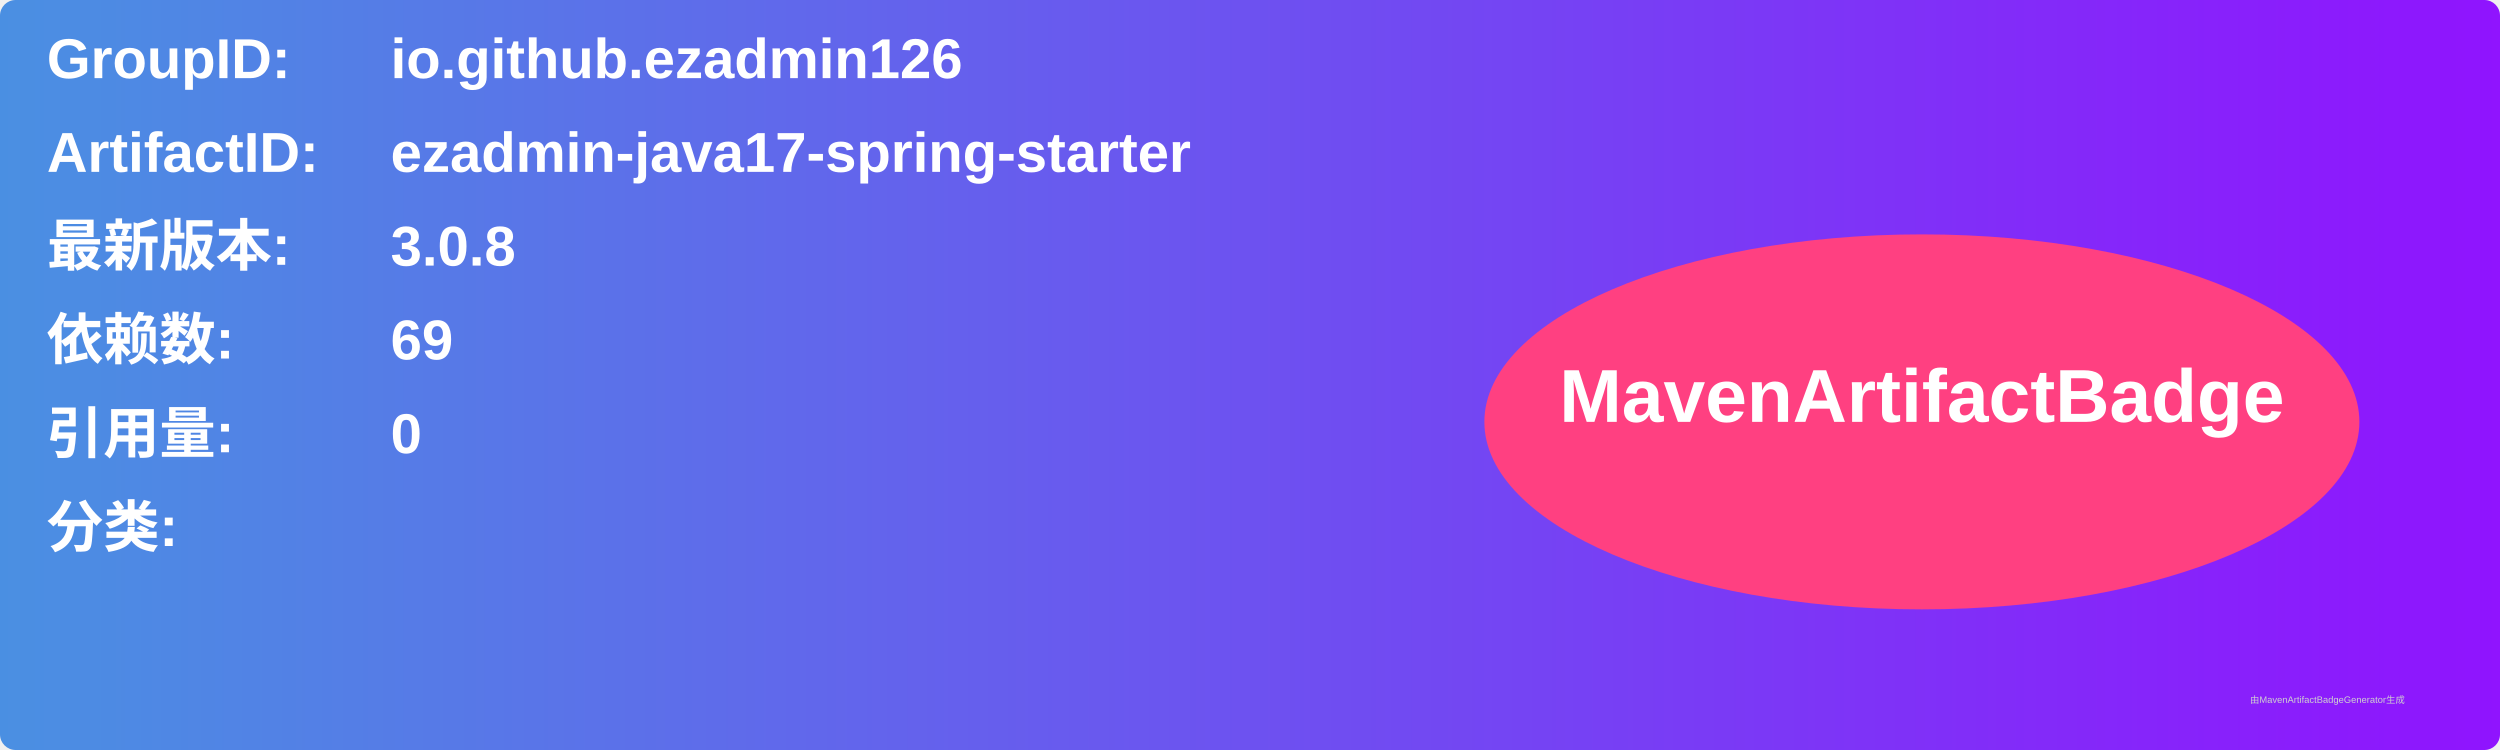
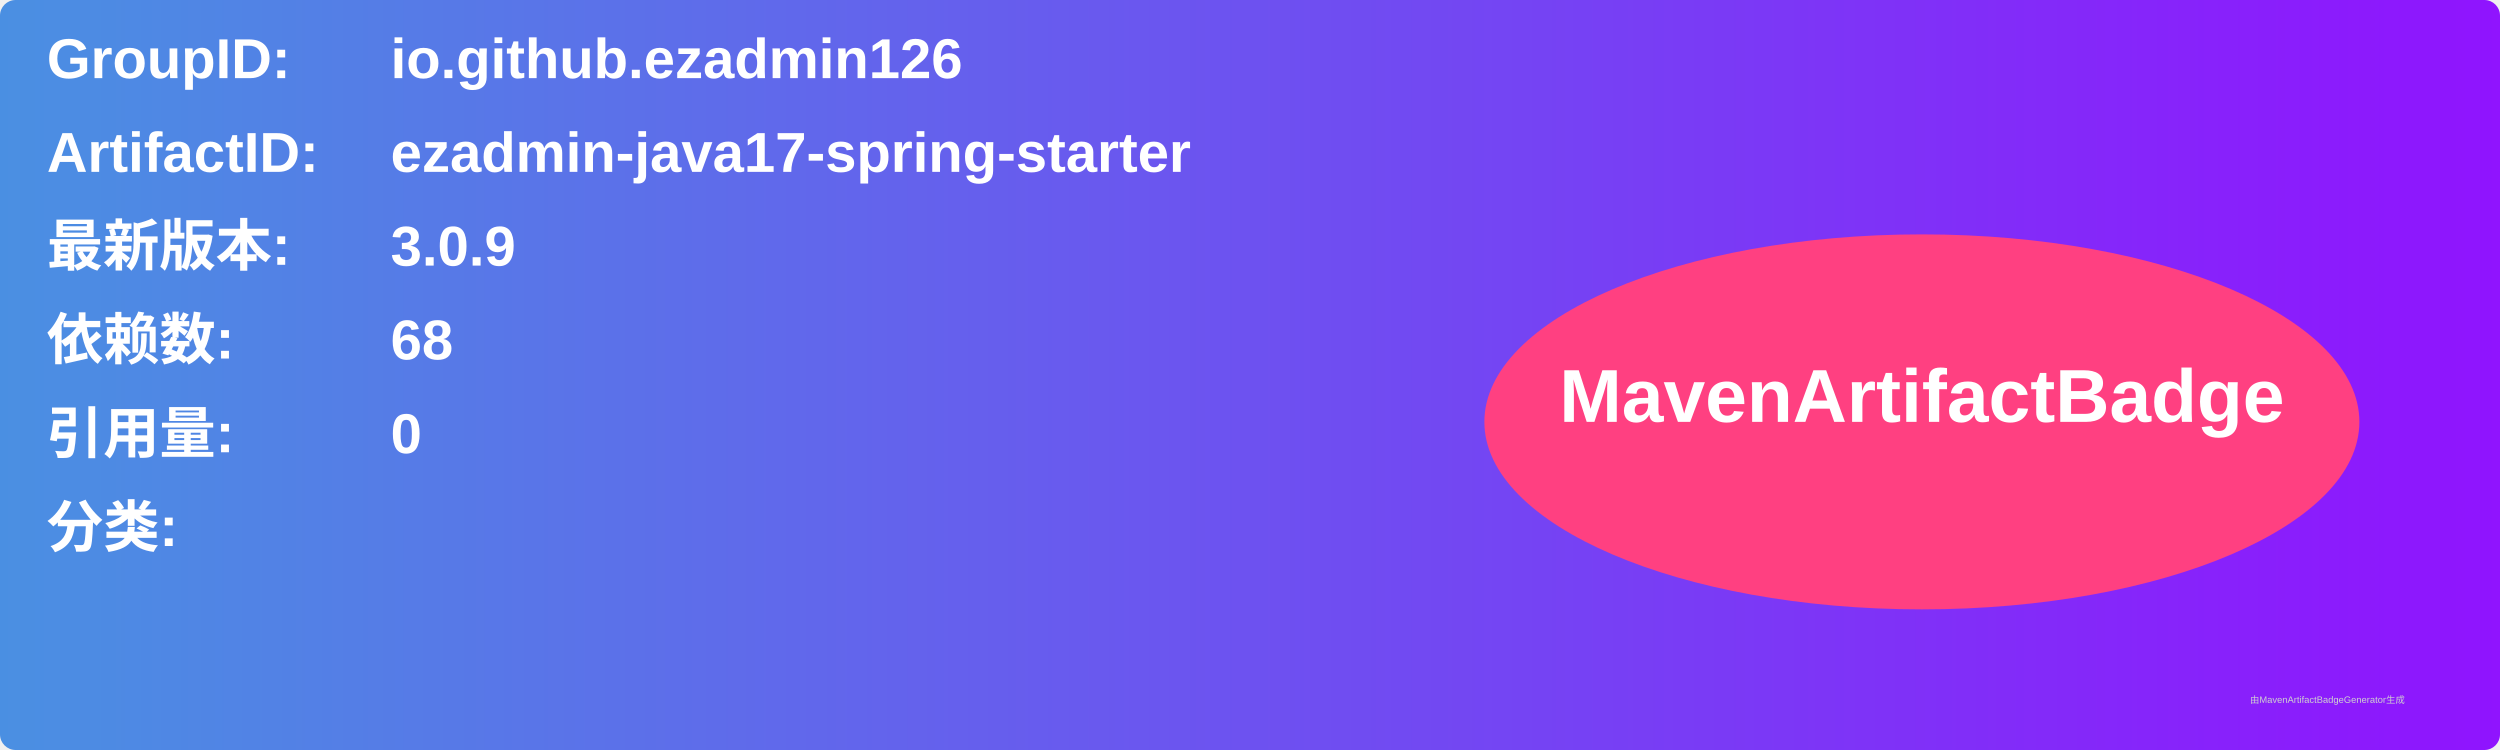
<svg xmlns="http://www.w3.org/2000/svg" width="800" height="240" viewBox="0 0 800 240">
  <linearGradient id="grad" x1="0%" y1="0%" x2="100%" y2="0%">
    <stop offset="0%" stop-color="#4a90e2" />
    <stop offset="100%" stop-color="#9013fe" />
  </linearGradient>
  <rect width="100%" height="100%" rx="5" ry="5" fill="url(#grad)" />
  <g transform="translate(15, 15)">
    <text x="0" y="10" font-family="Arial" font-size="18" fill="white" font-weight="bold" width="260">GroupID:</text>
    <text x="110" y="10" font-family="Arial" font-size="18" fill="white" font-weight="bold" width="460">io.github.ezadmin126</text>
    <text x="0" y="40" font-family="Arial" font-size="18" fill="white" font-weight="bold" width="260">ArtifactID:</text>
    <text x="110" y="40" font-family="Arial" font-size="18" fill="white" font-weight="bold" width="460">ezadmin-java17-spring-starter</text>
    <text x="0" y="70" font-family="Arial" font-size="18" fill="white" font-weight="bold">最新版本:</text>
    <text x="110" y="70" font-family="Arial" font-size="18" fill="white" font-weight="bold">
-       <tspan font-weight="bold">3.0.8</tspan>
+       <tspan font-weight="bold">3.0.9</tspan>
    </text>
    <text x="0" y="100" font-family="Arial" font-size="18" fill="white" font-weight="bold">依赖数: </text>
    <text x="110" y="100" font-family="Arial" font-size="18" fill="white">
-       <tspan font-weight="bold">69</tspan>
+       <tspan font-weight="bold">68</tspan>
    </text>
    <text x="0" y="130" font-family="Arial" font-size="18" fill="white" font-weight="bold">引用量: </text>
    <text x="110" y="130" font-family="Arial" font-size="18" fill="white">
      <tspan font-weight="bold">0</tspan>
    </text>
    <text x="0" y="160" font-family="Arial" font-size="18" fill="white" font-weight="bold">分类:</text>
    <text x="10" y="190" font-family="Arial" font-size="10" fill="white">
      <tspan font-weight="bold" />
    </text>
    <ellipse cx="600" cy="120" rx="140" ry="60" fill="#ff4081" />
    <text x="600" y="120" text-anchor="middle" font-family="Arial" font-size="24" fill="white" font-weight="bold">MavenArtifactBadge</text>
  </g>
  <text x="720" y="225" font-family="Arial" font-size="3" fill="#d0d0d0">由MavenArtifactBadgeGenerator生成</text>
</svg>
